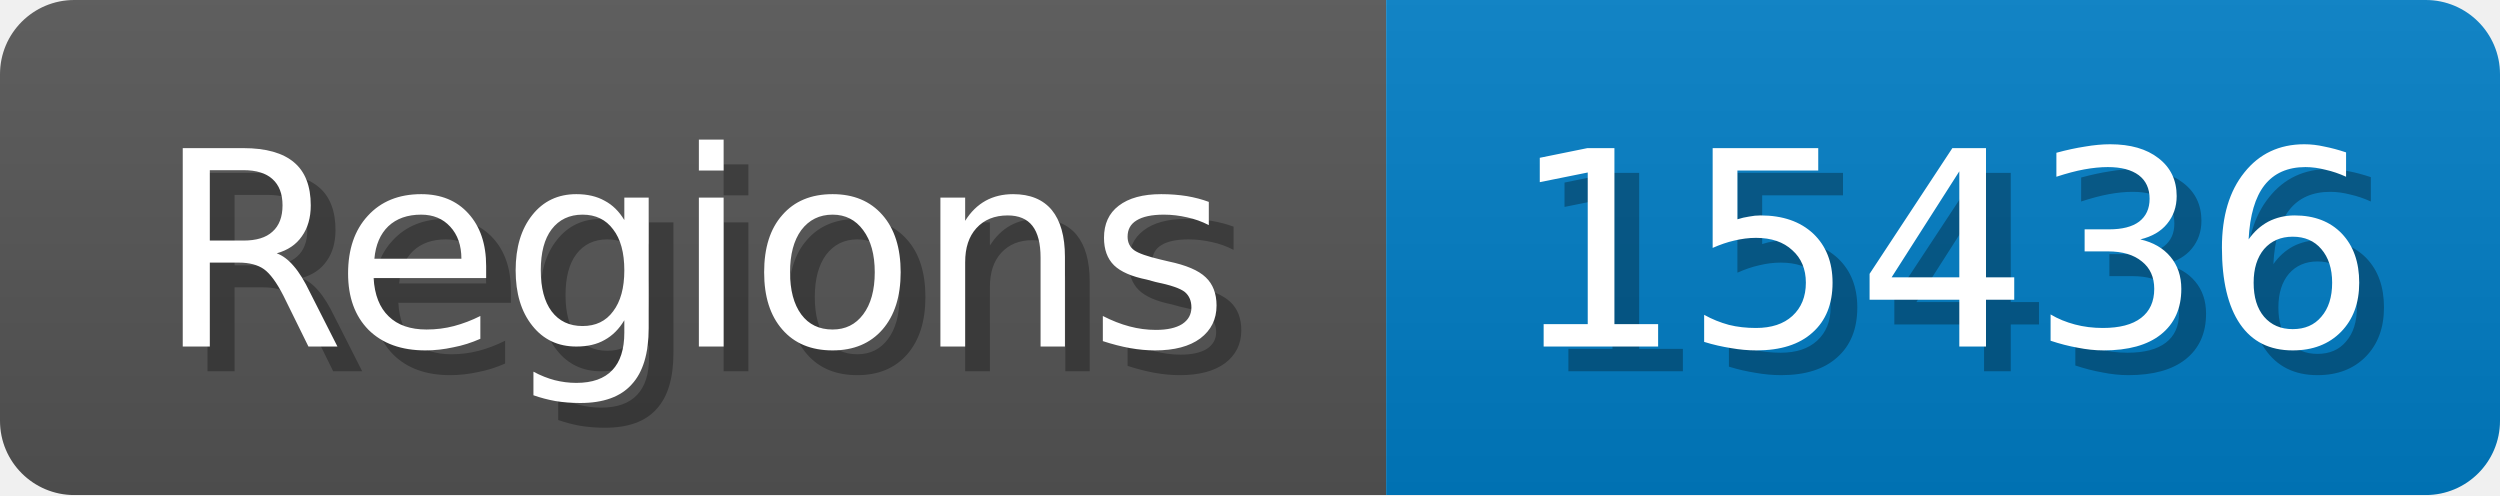
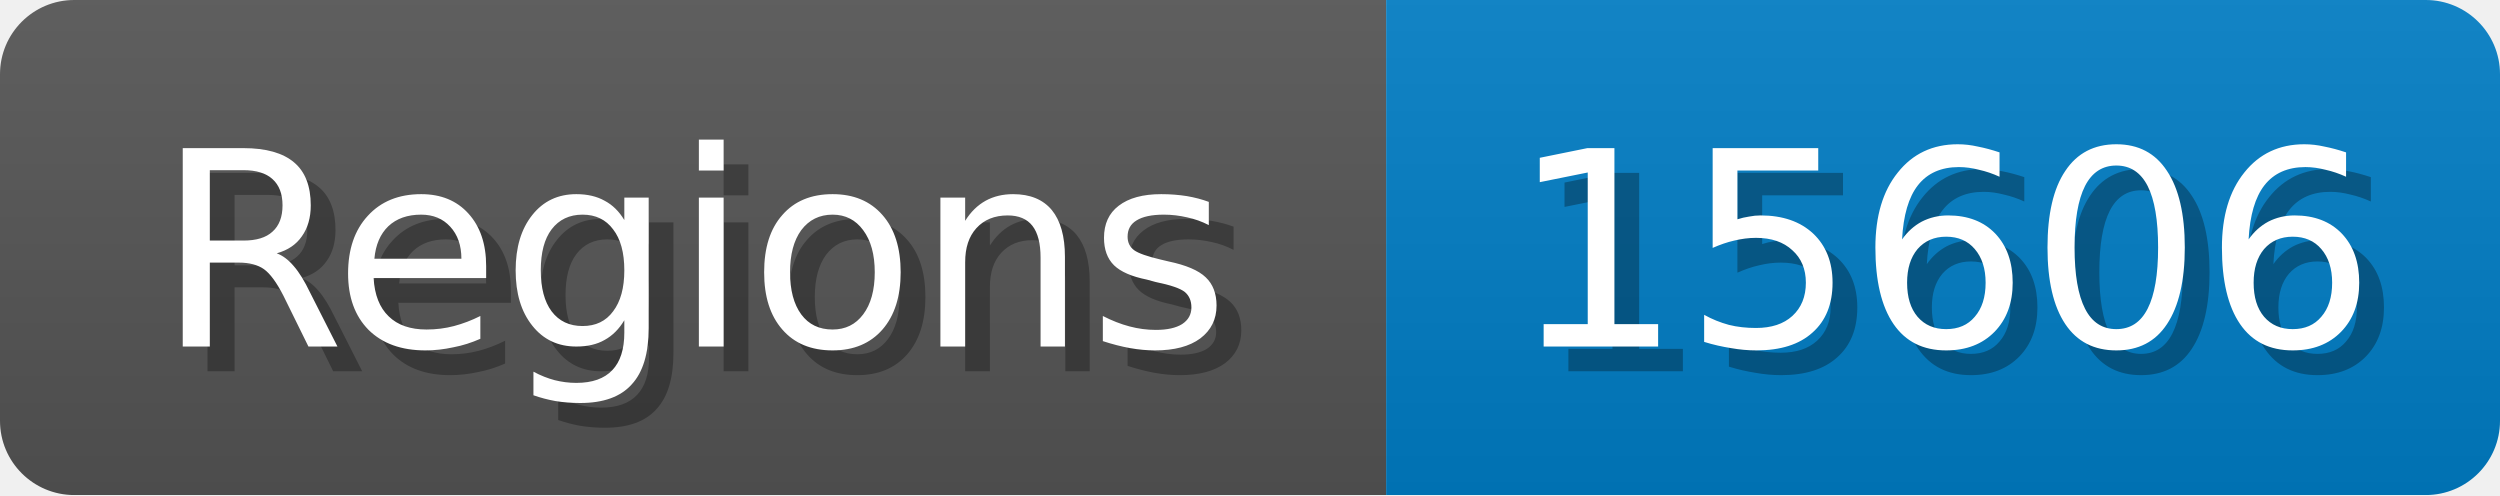
<svg xmlns="http://www.w3.org/2000/svg" width="101" height="20">
  <linearGradient id="b" x2="0" y2="100%">
    <stop offset="0" stop-color="#bbb" stop-opacity=".1" />
    <stop offset="1" stop-opacity=".1" />
  </linearGradient>
  <mask id="anybadge_1">
    <rect width="101" height="20" rx="3" fill="#fff" />
  </mask>
  <g mask="url(#anybadge_1)">
    <path fill="#555" d="M0 0h56v20H0z" />
    <path fill="#007ec6" d="M56 0h45v20H56z" />
    <path fill="url(#b)" d="M0 0h101v20H0z" />
  </g>
  <g fill="#fff" text-anchor="middle" font-family="DejaVu Sans,Verdana,Geneva,sans-serif" font-size="11">
    <text x="29.0" y="15" fill="#010101" fill-opacity=".3">Regions</text>
    <text x="28.0" y="14">Regions</text>
  </g>
  <g fill="#fff" text-anchor="middle" font-family="DejaVu Sans,Verdana,Geneva,sans-serif" font-size="11">
-     <text x="79.5" y="15" fill="#010101" fill-opacity=".3">15436</text>
-     <text x="78.5" y="14">15436</text>
+     <text x="79.5" y="15" fill="#010101" fill-opacity=".3">15606</text>
+     <text x="78.5" y="14">15606</text>
  </g>
</svg>
